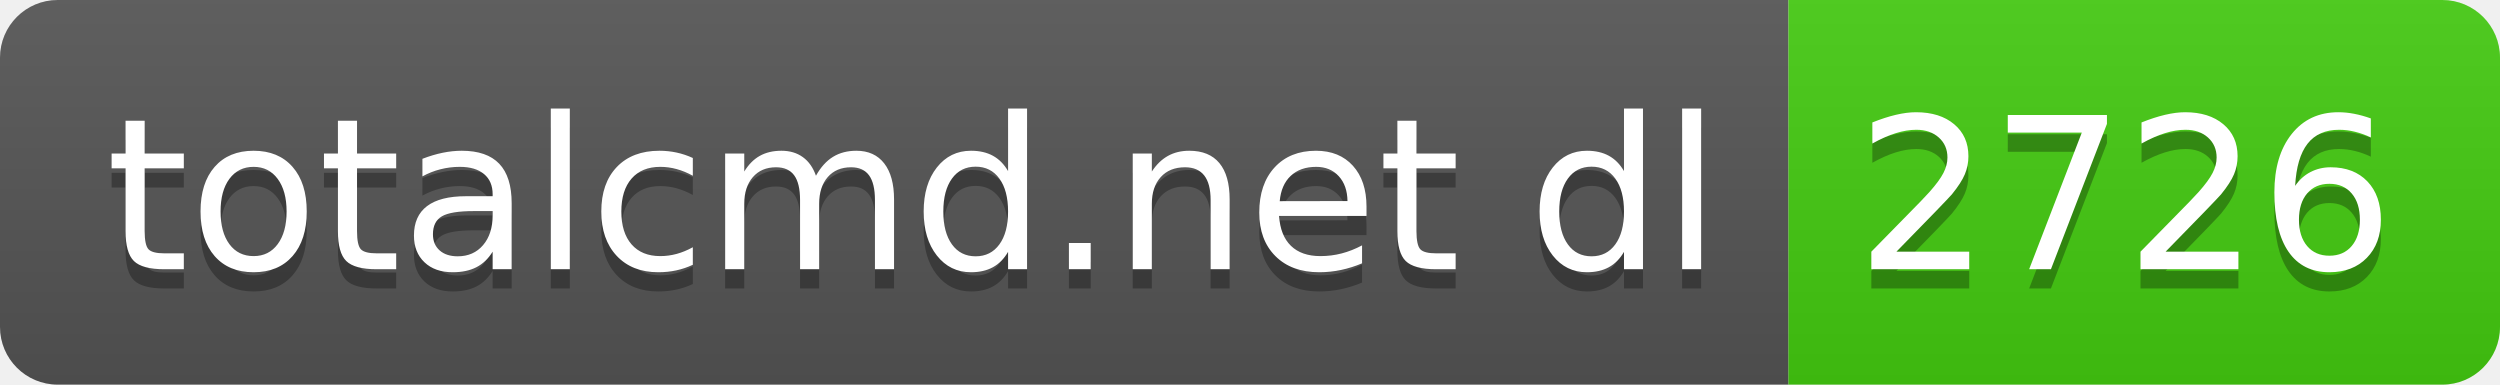
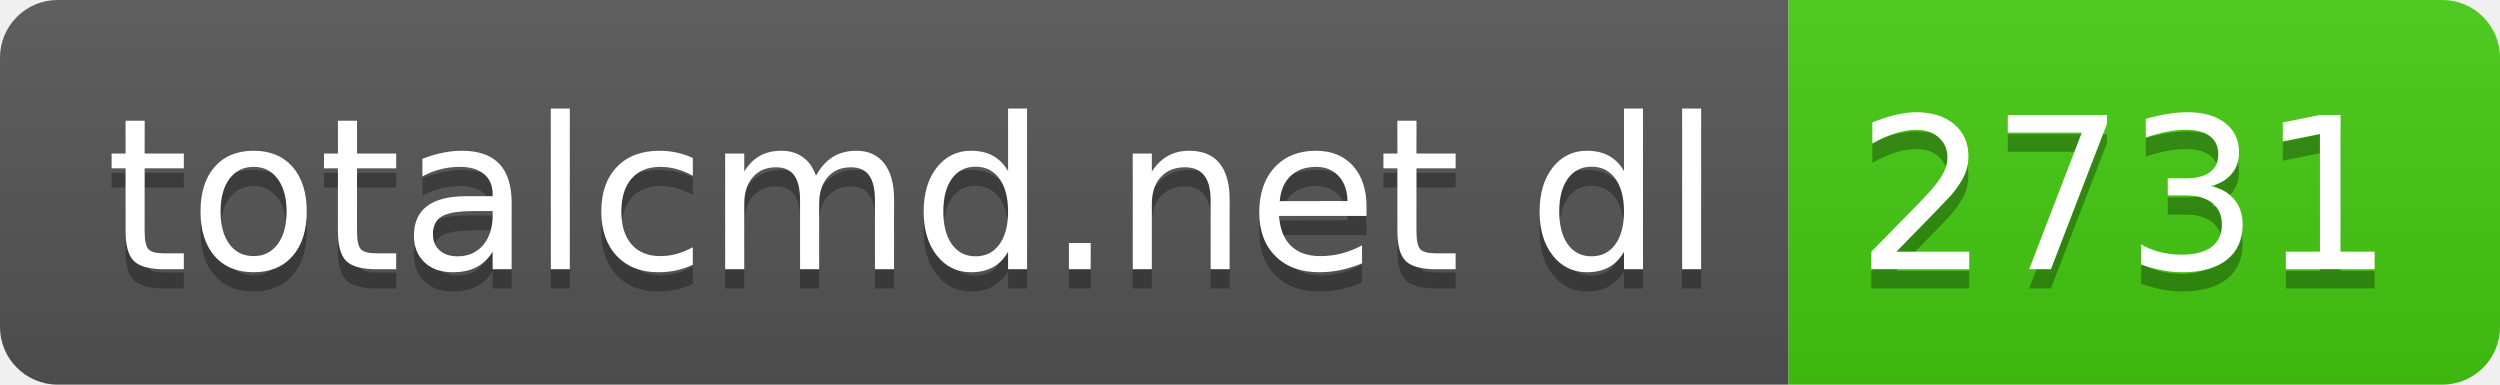
- <svg xmlns="http://www.w3.org/2000/svg" width="130" height="20" role="img" aria-label="totalcmd.net dl: 2726">
+ <svg xmlns="http://www.w3.org/2000/svg" width="130" height="20" role="img" aria-label="totalcmd.net dl: 2731">
  <linearGradient id="s" x2="0" y2="100%">
    <stop offset="0" stop-color="#bbb" stop-opacity=".1" />
    <stop offset="1" stop-opacity=".1" />
  </linearGradient>
  <clipPath id="r">
    <rect width="130" height="20" rx="3" fill="#fff" />
  </clipPath>
  <g clip-path="url(#r)">
    <rect width="93" height="20" fill="#555" />
    <rect x="93" width="37" height="20" fill="#4c1" />
    <rect width="130" height="20" fill="url(#s)" />
  </g>
  <g fill="#fff" text-anchor="middle" font-family="Verdana,Geneva,DejaVu Sans,sans-serif" text-rendering="geometricPrecision" font-size="110">
    <text aria-hidden="true" x="475" y="150" fill="#010101" fill-opacity=".3" transform="scale(.1)" textLength="830">totalcmd.net dl</text>
    <text x="475" y="140" transform="scale(.1)" fill="#fff" textLength="830">totalcmd.net dl</text>
-     <text aria-hidden="true" x="1105" y="150" fill="#010101" fill-opacity=".3" transform="scale(.1)" textLength="270">2726</text>
-     <text x="1105" y="140" transform="scale(.1)" fill="#fff" textLength="270">2726</text>
+     <text aria-hidden="true" x="1105" y="150" fill="#010101" fill-opacity=".3" transform="scale(.1)" textLength="270">2731</text>
+     <text x="1105" y="140" transform="scale(.1)" fill="#fff" textLength="270">2731</text>
  </g>
</svg>
